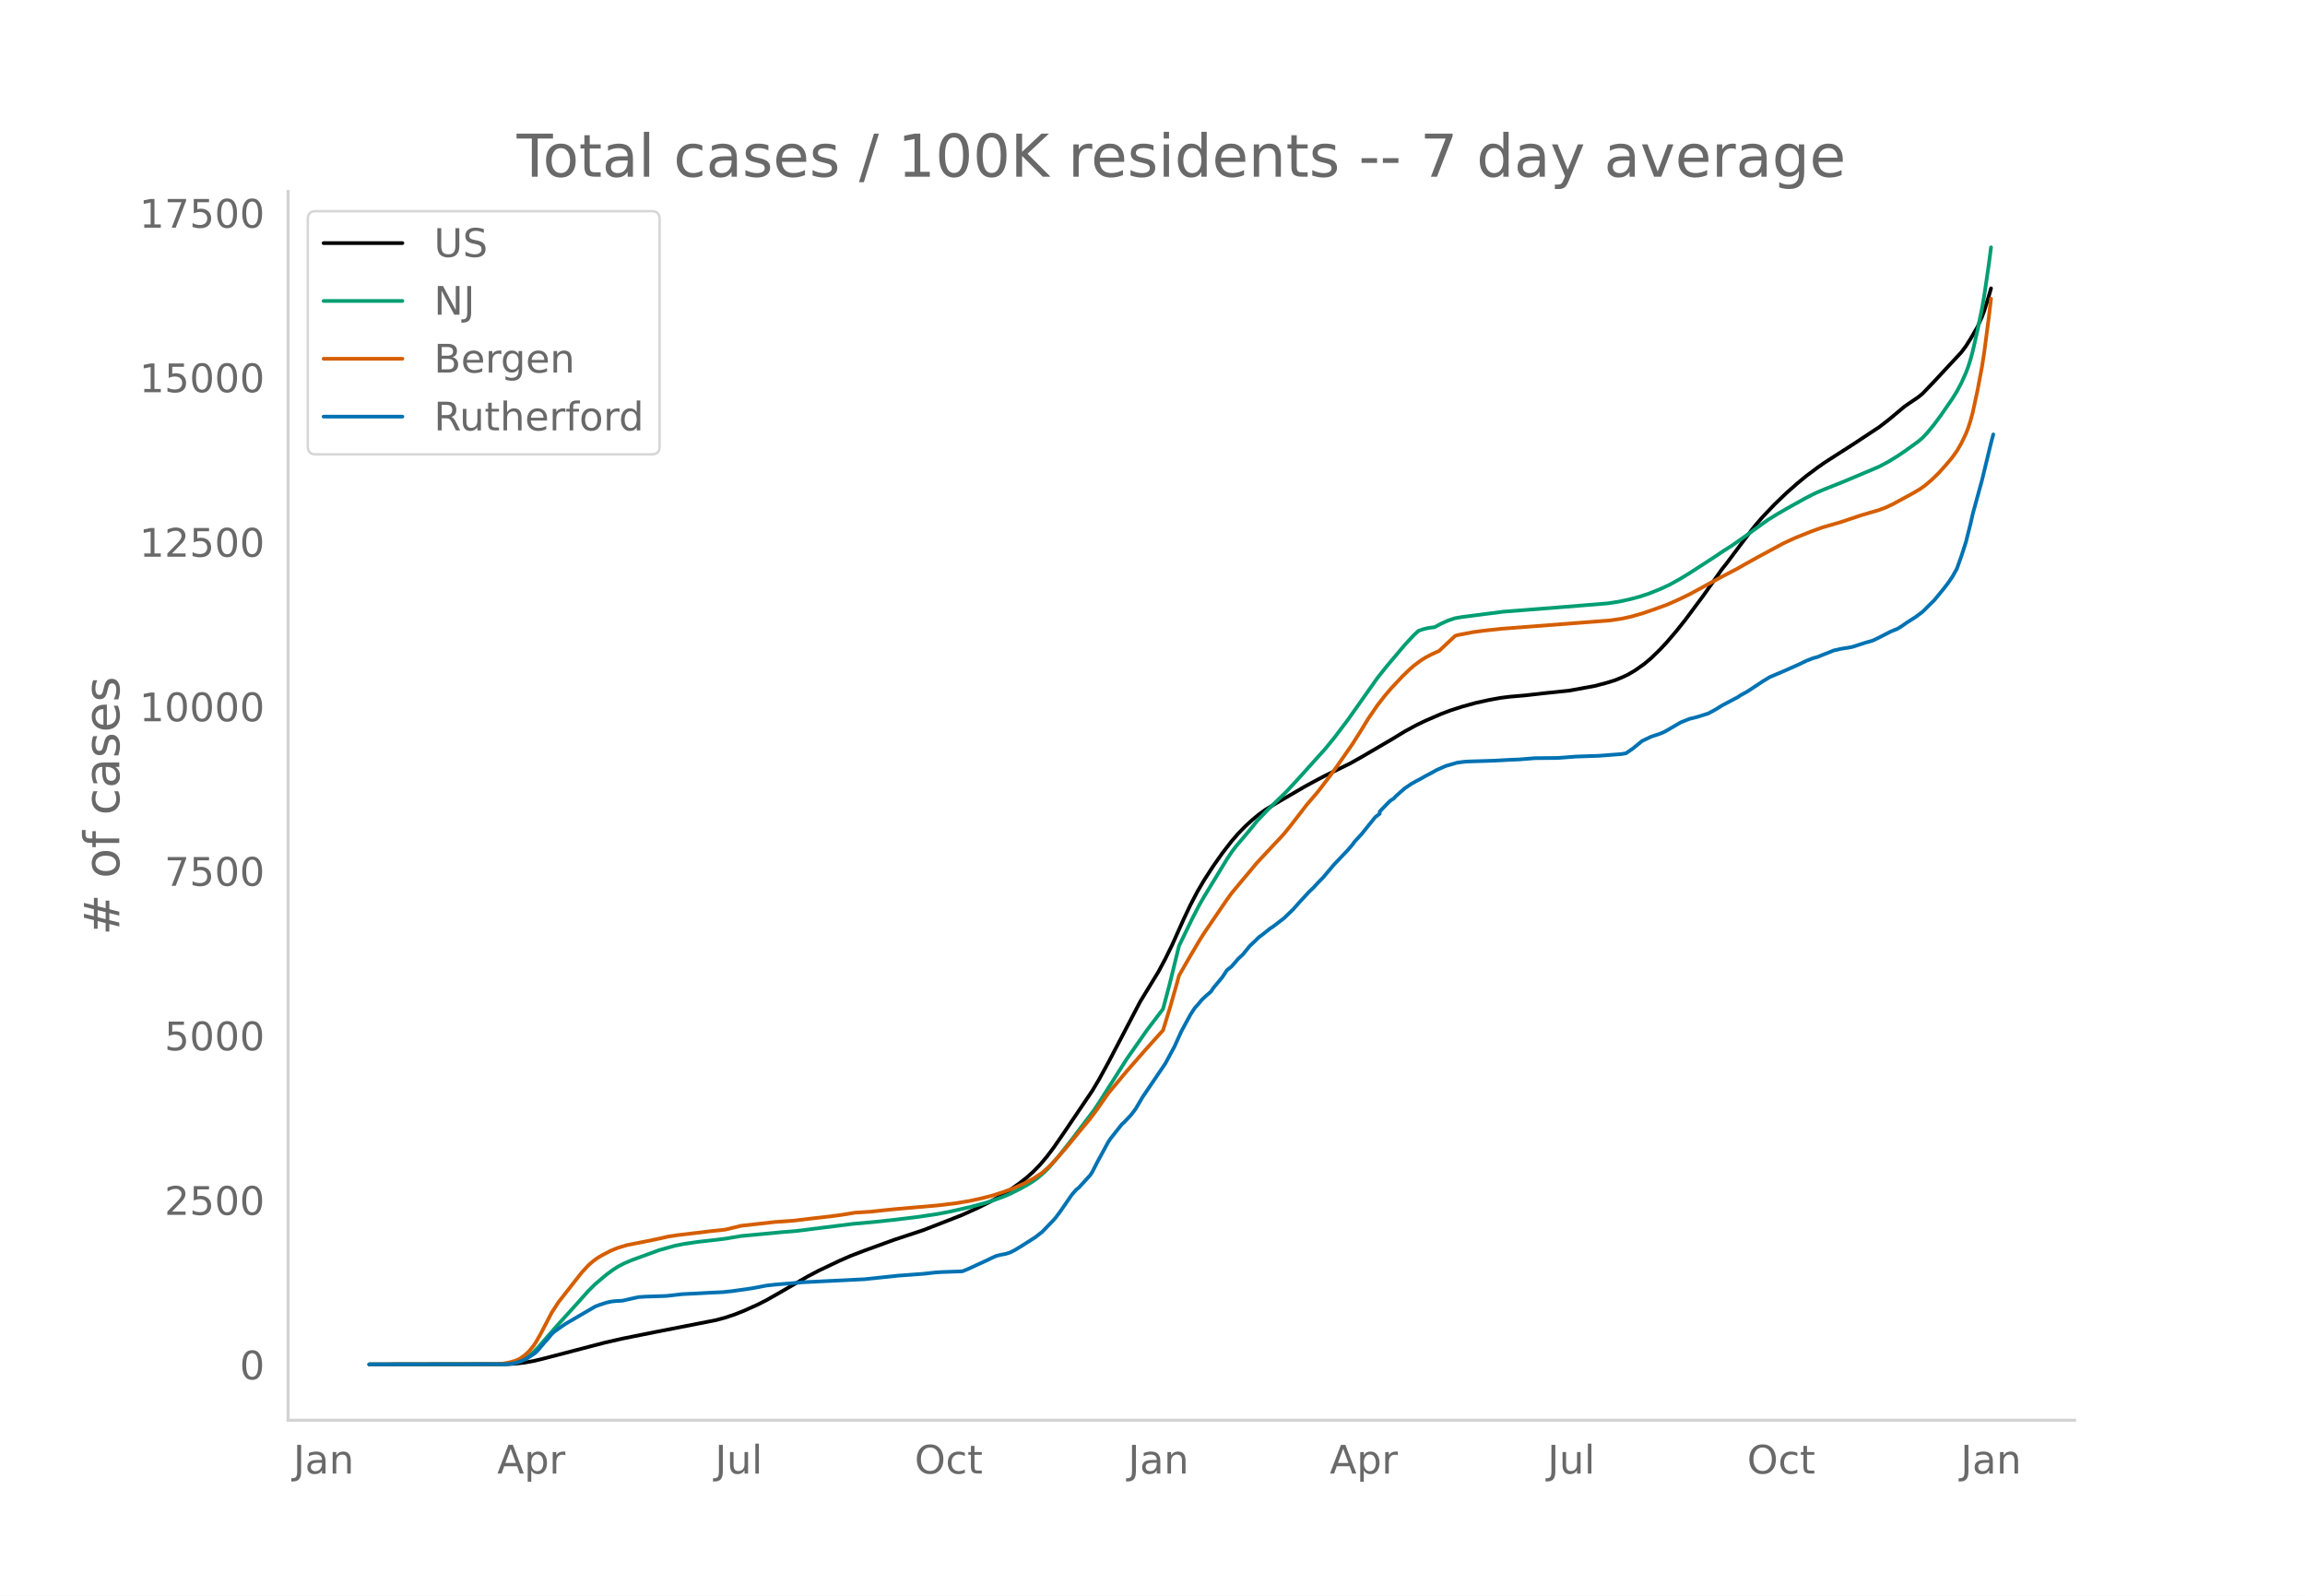
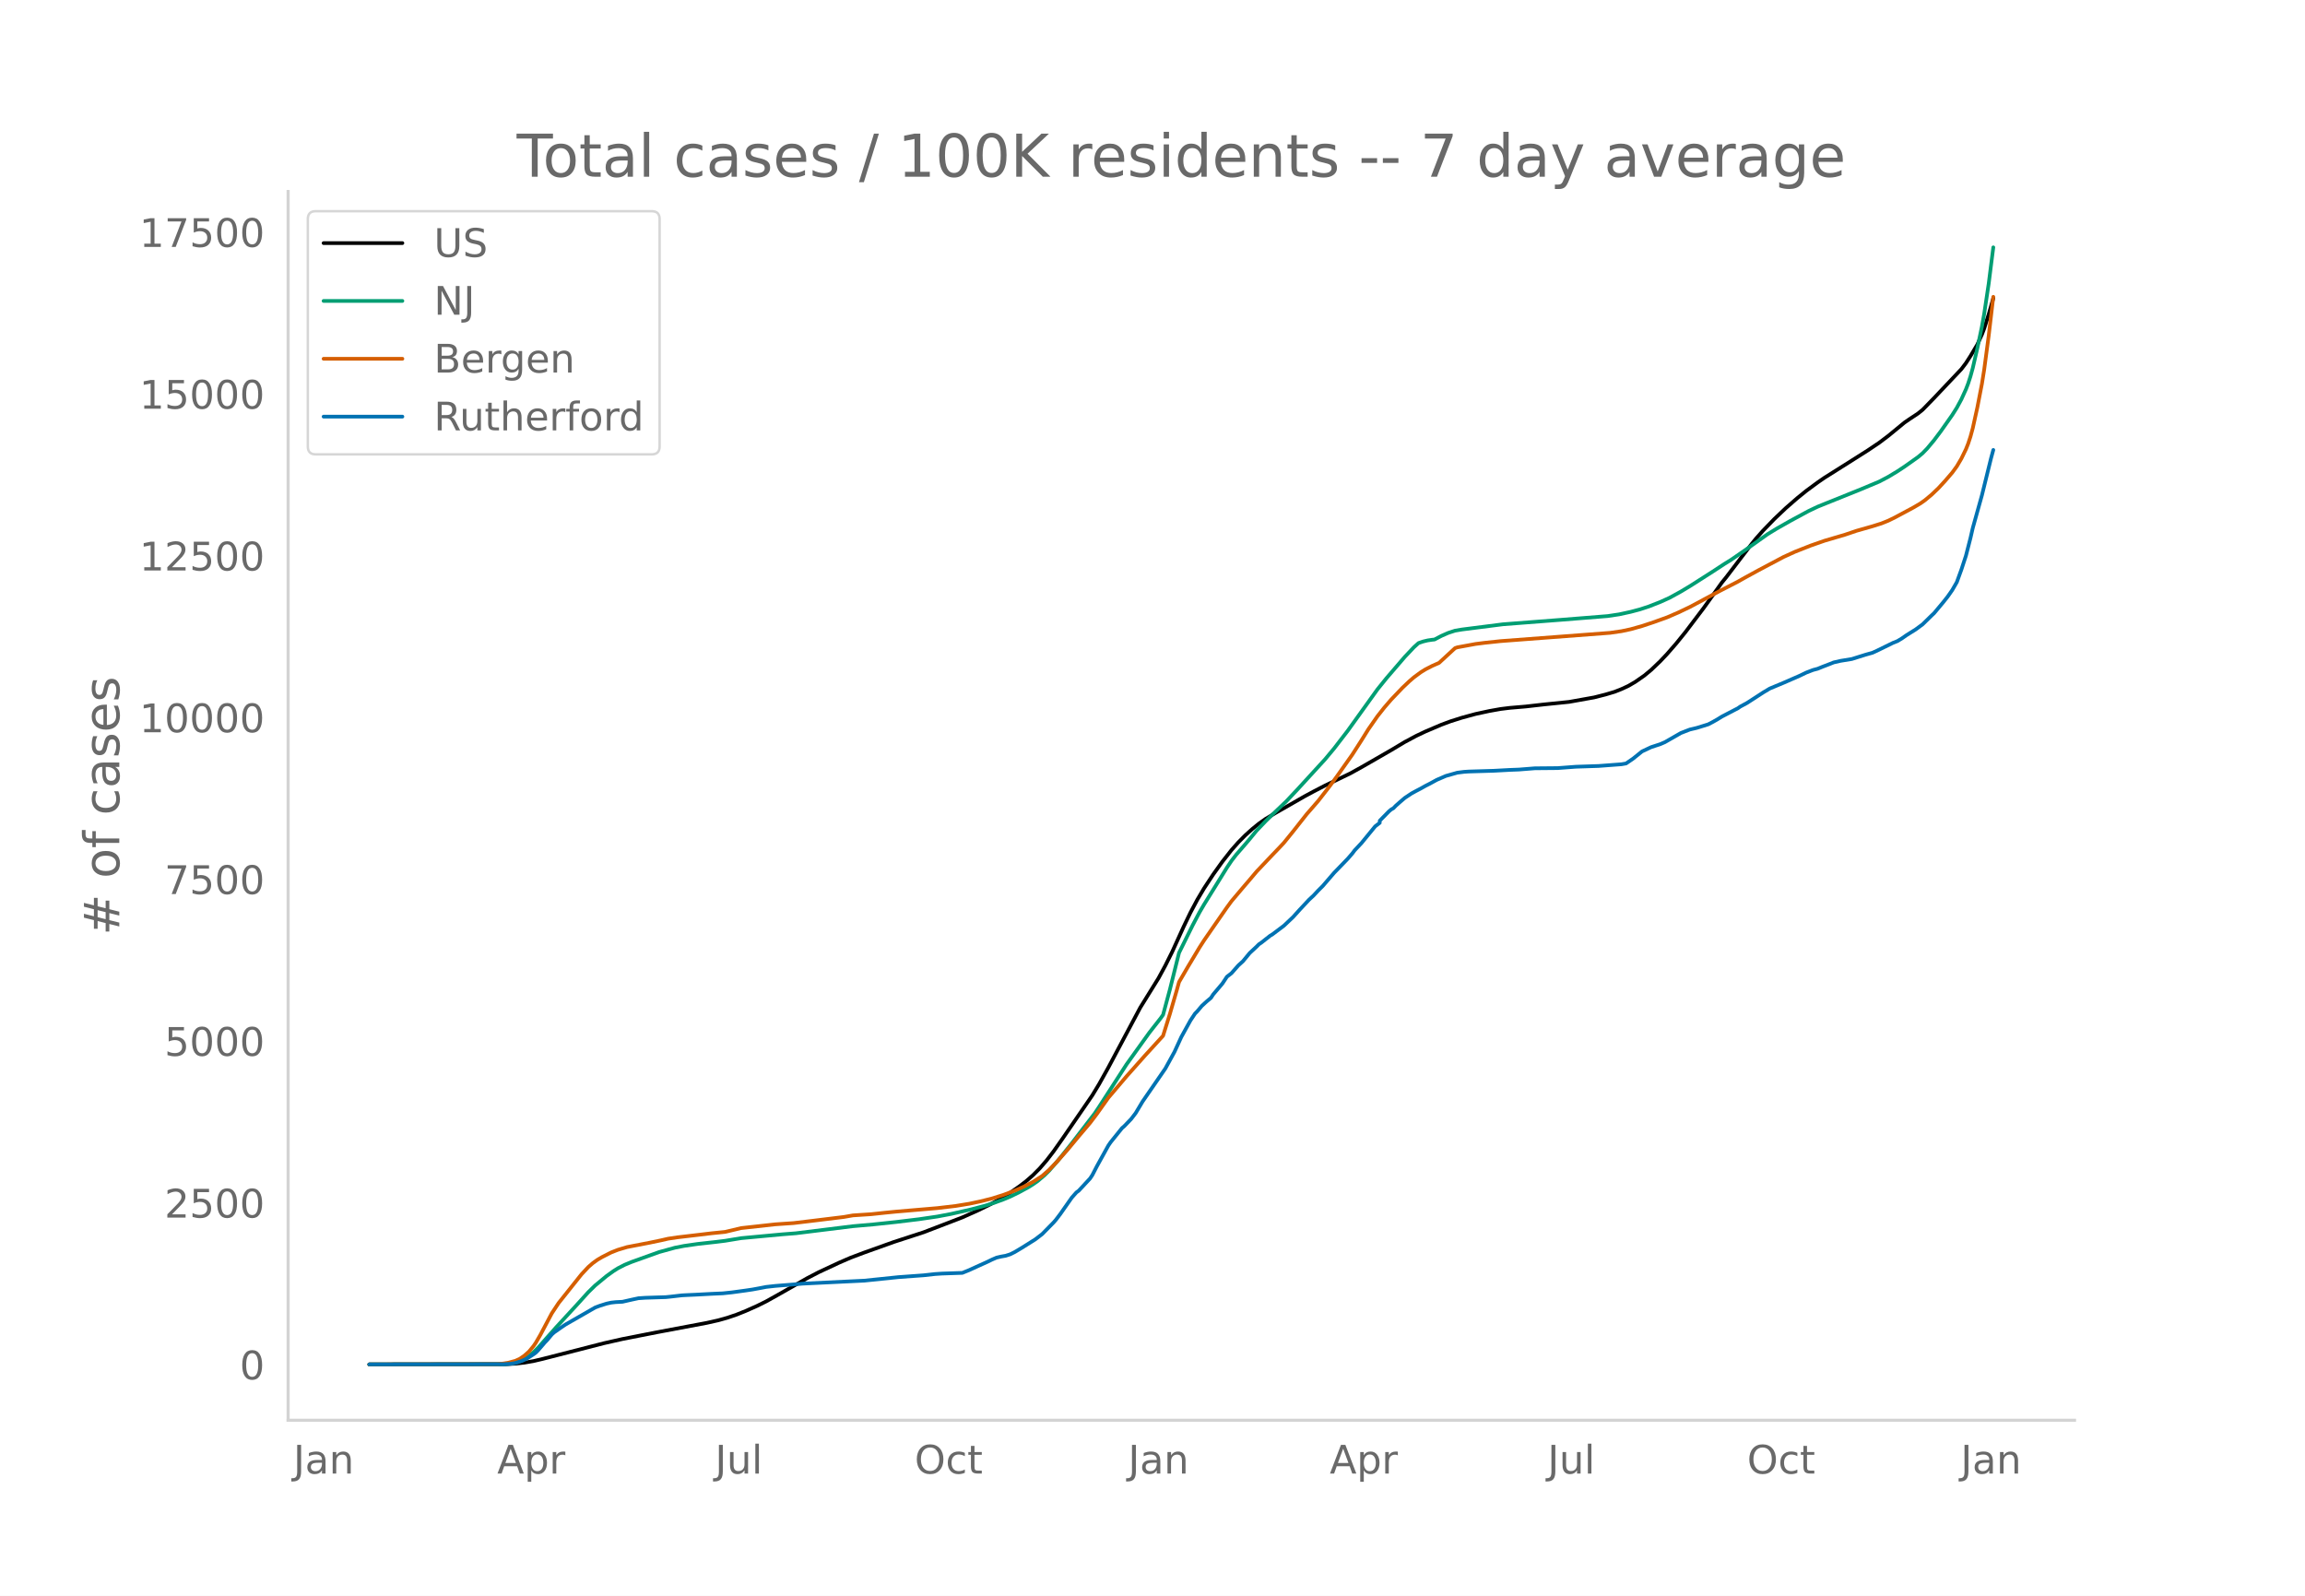
<svg xmlns="http://www.w3.org/2000/svg" xmlns:xlink="http://www.w3.org/1999/xlink" height="864" viewBox="0 0 936 648" width="1248">
  <defs>
    <style>*{stroke-linecap:butt;stroke-linejoin:round}</style>
  </defs>
  <g id="figure_1">
    <path d="M0 648h936V0H0z" style="fill:#fff" id="patch_1" />
    <g id="axes_1">
      <path d="M117 576.72h725.4V77.76H117z" style="fill:none" id="patch_2" />
-       <path clip-path="url(#pebae88bb04)" d="m149.973 554.04 55.572-.09 3.705-.205 3.704-.427 3.705-.653 3.705-.889 25.007-6.516 7.41-1.7 12.967-2.6 25.007-4.902 3.705-1 3.705-1.229 3.705-1.457 5.557-2.488 3.705-1.87 4.63-2.624 12.041-6.96 4.631-2.454 8.336-3.959 4.631-2.038 5.557-2.128 12.04-4.38 12.041-3.992 15.746-6.148 6.483-2.949 4.631-2.312 4.631-2.576 3.705-2.36 3.705-2.617 2.778-2.163 2.779-2.478 2.779-2.855 2.778-3.284 2.779-3.677 3.705-5.345 9.262-13.704 2.778-4.12 2.779-4.669 3.705-6.767 12.966-24.76 7.41-12.151 2.779-5.217 2.778-5.66 4.631-10.343 2.779-5.86 2.778-5.31 2.779-4.758 3.705-5.704 3.705-5.263 3.704-4.789 2.779-3.2 2.779-2.851 2.778-2.56 2.779-2.305 2.778-1.992 3.705-2.251 12.04-7.008 3.706-2.028 4.63-2.44 10.189-4.988 4.63-2.603 12.041-7.043 5.558-3.379 4.63-2.517 3.705-1.787 6.484-2.81 3.705-1.4 4.63-1.496 5.558-1.539 5.557-1.223 4.631-.842 3.705-.463 6.483-.56 7.41-.853 10.188-1.051 10.188-1.854 4.631-1.198 3.705-1.126 2.779-1.12 2.778-1.307 2.779-1.645 3.705-2.618 2.778-2.348 3.705-3.598 2.779-2.998 3.704-4.33 3.705-4.65 7.41-9.96 4.63-6.569 2.78-3.958 1.852-2.318 5.557-7.415 4.631-6.147 1.852-2.325 2.78-3.19 4.63-4.864 4.631-4.466 4.631-4.108 3.705-3.05 4.63-3.472 2.78-1.948 4.63-2.978 6.484-4.148 11.114-7.34 3.705-2.847 6.483-5.42 1.853-1.303 3.705-2.5 1.852-1.512 4.631-4.84 11.114-11.951 1.853-2.48 1.852-2.932 2.779-4.749 1.852-4.116.926-2.455 1.853-5.96.926-3.251h0" style="fill:none;stroke:#000;stroke-linecap:round;stroke-width:1.5" id="line2d_1" />
-       <path clip-path="url(#pebae88bb04)" d="m149.973 554.04 53.72-.079 2.778-.168 2.779-.432 1.852-.605 1.852-.914 1.853-1.238 1.852-1.572 1.853-1.894 3.704-4.276 3.705-4.234 8.336-9.205 4.63-5.204 2.78-2.762 4.63-3.896 2.78-2.035 1.852-1.187 2.778-1.445 2.779-1.169 11.114-4.06 6.484-1.818 3.704-.74 5.558-.814 7.41-.835 3.704-.462 6.483-1.087 16.672-1.58 5.557-.44 23.155-2.918 8.336-.744 8.336-.899 9.262-1.115 8.336-1.23 5.557-1.069 8.336-1.921 5.557-1.496 3.705-1.195 3.704-1.379 2.779-1.177 3.705-1.847 3.705-2.053 1.852-1.185 1.852-1.317 2.779-2.39 1.852-1.856 3.705-4.328 5.557-7.06 9.262-12.27 1.853-2.82 11.114-17.49 8.336-11.9 6.483-8.545 2.779-10.49 3.705-15.123 5.557-11.428 2.779-5.34 1.852-3.223 3.705-6.07 5.557-9.13 1.852-2.802 1.853-2.453 3.705-4.344 1.852-2.221 2.779-3.437 3.704-3.945 2.779-2.756 5.557-5.387 4.631-5.01 11.115-12.338 3.704-4.52 5.558-7.345 4.63-6.556 7.41-10.496 3.705-4.662 7.41-8.77 3.704-3.98 1.853-1.7 1.852-.644 1.853-.454 1.852-.276.926-.09 2.779-1.483 2.778-1.247 2.779-.926 2.779-.477 16.671-2.16 24.081-1.888L652.9 245l4.631-.71 4.631-1.024 3.705-.999 3.705-1.232 4.631-1.85 3.705-1.701 4.63-2.586 3.706-2.264 9.262-6.005 4.63-3.09 2.78-1.744 5.556-3.89 9.262-6.693 3.705-2.303 4.631-2.681 7.41-4.107 3.705-1.87 3.704-1.584 8.336-3.33 13.893-5.873 3.705-1.983 3.705-2.278 2.778-1.861 5.558-4.006 1.852-1.576 1.852-1.95 2.78-3.384 2.778-3.757 4.63-6.693 1.853-2.988 1.852-3.483 1.853-4.139.926-2.454.926-2.923.926-3.42 1.853-8.148 1.852-8.958.926-5.25 1.853-12.6.926-7.174h0" style="fill:none;stroke:#009e73;stroke-linecap:round;stroke-width:1.5" id="line2d_2" />
-       <path clip-path="url(#pebae88bb04)" d="m149.973 554.04 51.867-.102 1.852-.166 2.779-.443 2.779-.758 1.852-.849 1.852-1.305 1.853-1.671 1.852-2.28.926-1.377 1.853-3.252 4.63-8.883 2.78-4.27 9.261-11.816 2.779-3.031 1.852-1.633 1.853-1.36 1.852-1.107 3.705-1.917 2.779-1.11 3.704-1.126 9.262-1.82 4.631-.985 2.779-.648 3.705-.562 8.336-.996 5.557-.68 5.557-.569 6.483-1.574 13.893-1.557 7.41-.515 6.483-.785 8.336-.949 4.631-.615 5.557-.911 2.779-.16 3.705-.244 5.557-.602 4.631-.466 16.672-1.445 7.41-.884 5.556-.92 4.631-.999 4.631-1.18 4.631-1.476 3.705-1.365 4.631-2.056 3.705-1.974 3.705-2.42 2.778-2.49 2.779-2.903 4.631-5.304 4.631-5.671 4.631-5.559 2.779-3.741 4.63-6.627 7.41-8.872 7.41-8.475 7.41-8.249 2.778-9.053 2.779-9.735.926-3.41 3.705-6.463 4.63-7.853 1.853-2.922 3.705-5.45 5.557-8.136 1.852-2.573 4.631-5.57 2.779-3.3 2.779-3.35 6.483-6.954 2.779-2.938 1.852-2.017 2.779-3.438 6.483-8.388 4.631-5.417 4.631-6.05 2.779-3.822 6.483-9.312 3.705-5.874 2.778-4.542 3.705-5.402 2.779-3.583 2.778-3.276 4.631-4.927 2.779-2.675 1.852-1.62 2.779-2.081 1.852-1.169 2.779-1.455 2.779-1.243 6.483-6.083.926-.335 6.484-1.246 4.63-.624 6.484-.7 44.458-3.421 4.63-.682 3.705-.803 4.631-1.322 4.631-1.566 5.558-2.028 4.63-2.043 4.632-2.245 12.04-6.563 7.41-3.88 2.778-1.596 5.558-3.09 10.188-5.492 4.63-2.144 6.484-2.604 4.631-1.686 3.705-1.063 3.705-1.077 8.336-2.796 7.41-2.177 2.778-1.054 2.778-1.313 8.336-4.535 2.779-1.657 1.852-1.326 2.779-2.352 2.778-2.707 2.78-3.077 2.778-3.29 1.852-2.578 1.852-3.207 1.853-3.856.926-2.368.926-2.87.926-3.475 1.853-8.529 1.852-9.733.926-5.875 1.853-14.142.926-7.843h0" style="fill:none;stroke:#d55e00;stroke-linecap:round;stroke-width:1.5" id="line2d_3" />
-       <path clip-path="url(#pebae88bb04)" d="m149.973 554.04 54.646-.083 2.778-.167 1.853-.313 2.778-.918 1.853-.855 2.778-1.836.926-.688.927-.96 2.778-3.295.926-.96 1.853-2.273.926-.855 2.779-1.982 1.852-1.272 12.04-7.03 1.853-.708 2.779-.897 1.852-.418 1.852-.208 2.779-.146 3.705-.855 2.778-.605 2.779-.188 8.336-.271 1.852-.188 4.631-.542 1.853-.104 3.704-.167 6.484-.355 4.63-.208 3.706-.397 5.557-.772 2.778-.417 2.779-.521 2.779-.542 3.704-.418 7.41-.605 3.705-.333 25.007-1.23 13.893-1.46 10.188-.752 4.631-.521 2.779-.188 8.336-.292 2.778-1.147 2.779-1.293 4.631-2.128 1.852-.918 1.853-.813 1.852-.438 1.853-.334 1.852-.605 1.852-.938 2.779-1.69 5.557-3.546 2.779-2.17 4.63-4.796.927-1.085 1.852-2.482 1.853-2.69 2.778-4.027 1.853-2.127.926-.688 4.631-5.069.926-1.418 1.853-3.65 4.63-8.51.927-1.377 4.63-5.84.927-.814 2.779-2.941 1.852-2.461 2.779-4.735 9.262-13.662 3.704-6.863 2.779-6.153 3.705-6.82 1.852-2.837.926-.96 1.853-2.231 1.852-1.732 1.853-1.585.926-1.439 3.705-4.443 1.852-2.837 1.852-1.46 2.779-3.212 1.852-1.71 2.779-3.42 2.779-2.629.926-.96.926-.625 3.705-2.962.926-.563 4.631-3.546 3.705-3.567 2.778-3.129 3.705-4.025 1.853-1.752 1.852-2.024 1.852-1.877 4.631-5.465 5.558-5.84 1.852-2.17.926-1.272 2.779-3.003 5.557-6.904 1.852-1.44v-.875l3.705-3.838.926-.793.927-.542.926-.98 1.852-1.67 1.853-1.605 2.778-1.878 1.853-1.022 1.852-.98 1.852-1.064 1.853-.96 2.778-1.543 3.705-1.627 4.631-1.335 2.779-.354 1.852-.125 10.188-.313 6.484-.355 3.705-.146 6.483-.521 9.262-.084 7.41-.563 9.262-.313 9.262-.709 1.852-.334 2.779-1.94 3.704-3.024 3.705-1.773 3.705-1.23 1.852-.814 6.484-3.775 2.778-1.106.927-.354 2.778-.668 4.631-1.46 1.853-.98 1.852-1.064 1.852-1.168 1.853-.98 3.705-1.961.926-.48.926-.667 2.779-1.523 4.63-3.045 1.853-1.23 2.779-1.69 5.557-2.357 6.483-2.879 2.779-1.355 2.778-1.085 1.853-.5 1.852-.772 2.779-1.085 1.852-.751 2.779-.647 4.63-.771 5.558-1.773 2.779-.793 1.852-.855 5.557-2.858 2.779-1.126 1.852-1.147 1.853-1.314 3.704-2.357 2.78-2.086 3.704-3.692.926-.876 3.705-4.505 1.852-2.378 1.853-2.69 1.852-3.276 1.852-5.172 1.853-5.736 1.852-7.343.926-4.109 3.705-13.495 3.705-15.289.926-3.462h0" style="fill:none;stroke:#0072b2;stroke-linecap:round;stroke-width:1.5" id="line2d_4" />
+       <path clip-path="url(#p9740a87ed9)" d="m149.973 554.04 55.572-.088 3.705-.203 3.704-.42 3.705-.641 3.705-.874 25.007-6.408 7.41-1.672 13.893-2.73 20.376-3.832 4.631-1.04 3.705-1.04 3.705-1.26 3.705-1.487 4.63-2.057 3.706-1.839 4.63-2.58 12.041-6.844 4.631-2.414 8.336-3.892 4.631-2.004 5.557-2.093 12.04-4.307 12.041-3.925 15.746-6.045 6.483-2.9 4.631-2.274 4.631-2.532 3.705-2.32 3.705-2.574 2.778-2.128 2.779-2.436 2.779-2.807 2.778-3.23 2.779-3.615 3.705-5.256 9.262-13.475 2.778-4.051 2.779-4.591 3.705-6.654 12.966-24.346 7.41-11.95 2.779-5.13 2.778-5.565 4.631-10.17 2.779-5.762 2.778-5.222 2.779-4.678 3.705-5.609 3.705-5.175 3.704-4.709 2.779-3.146 2.779-2.804 2.778-2.517 2.779-2.266 2.778-1.959 3.705-2.214 12.04-6.89 3.706-1.995 4.63-2.4 10.189-4.904 4.63-2.56 12.041-6.925 5.558-3.322 4.63-2.475 3.705-1.758 6.484-2.763 3.705-1.376 4.63-1.471 5.558-1.513 5.557-1.203 4.631-.828 3.705-.456 6.483-.55 7.41-.839 10.188-1.034 10.188-1.822 4.631-1.179 3.705-1.106 2.779-1.101 2.778-1.286 2.779-1.618 3.705-2.574 2.778-2.308 3.705-3.538 2.779-2.95 3.704-4.256 3.705-4.573 7.41-9.793 4.63-6.46 2.78-3.891 1.852-2.28 5.557-7.292 4.631-6.043 1.852-2.287 2.78-3.137 4.63-4.782 4.631-4.392 4.631-4.04 3.705-2.998 4.63-3.414 2.78-1.916 5.557-3.495 12.04-7.617 4.631-3.113 3.705-2.799 6.483-5.328 1.853-1.282 3.705-2.458 1.852-1.487 4.631-4.759 11.114-11.752 1.853-2.44 1.852-2.882 2.779-4.67 1.852-4.047.926-2.414 1.853-5.86 1.852-6.505h0" style="fill:none;stroke:#000;stroke-linecap:round;stroke-width:1.5" id="line2d_1" />
+       <path clip-path="url(#p9740a87ed9)" d="m149.973 554.04 53.72-.077 2.778-.166 2.779-.425 1.852-.595 1.852-.898 1.853-1.218 1.852-1.545 1.853-1.863 3.704-4.204 3.705-4.163 8.336-9.052 4.63-5.117 2.78-2.716 4.63-3.83 2.78-2.002 1.852-1.167 2.778-1.421 2.779-1.15 11.114-3.992 6.484-1.788 3.704-.727 5.558-.8 7.41-.821 3.704-.455 6.483-1.068 16.672-1.554 5.557-.434 23.155-2.868 8.336-.732 9.262-.984 9.262-1.122 7.41-1.084 5.557-1.05 8.336-1.89 5.557-1.47 3.705-1.176 3.704-1.355 2.779-1.158 3.705-1.817 3.705-2.018 1.852-1.165 1.852-1.295 2.779-2.35 1.852-1.825 3.705-4.256 5.557-6.943 9.262-12.064 1.853-2.774 11.114-17.198 9.262-12.894 4.631-5.903.926-1.306 2.779-10.316 3.705-14.869 5.557-11.238 2.779-5.251 1.852-3.169 3.705-5.968 5.557-8.979 1.852-2.754 1.853-2.412 3.705-4.272 1.852-2.184 2.779-3.379 3.704-3.88 2.779-2.709 5.557-5.298 4.631-4.925 11.115-12.132 3.704-4.446 5.558-7.221 4.63-6.447 7.41-10.321 3.705-4.584 7.41-8.623 3.704-3.915 1.853-1.67 1.852-.634 1.853-.446 1.852-.272.926-.09 2.779-1.457 2.778-1.226 2.779-.91 2.779-.47 16.671-2.124 24.081-1.856 18.524-1.487 4.631-.7 4.631-1.006 3.705-.982 3.705-1.211 4.631-1.819 3.705-1.673 4.63-2.543 3.706-2.226 9.262-5.905 4.63-3.038 2.78-1.715 5.556-3.826 9.262-6.58 3.705-2.265 5.557-3.155 7.41-4.007 3.705-1.762 3.705-1.498 13.893-5.59 7.41-3.108 3.704-1.95 3.705-2.24 2.778-1.83 5.558-3.939 1.852-1.55 1.852-1.917 2.78-3.328 2.778-3.694 4.63-6.582 1.853-2.937 1.852-3.426 1.853-4.069.926-2.413.926-2.875.926-3.362 1.853-8.012 1.852-8.808.926-5.163 1.853-12.39 1.852-14.627h0" style="fill:none;stroke:#009e73;stroke-linecap:round;stroke-width:1.5" id="line2d_2" />
+       <path clip-path="url(#p9740a87ed9)" d="m149.973 554.04 51.867-.1 1.852-.164 2.779-.435 2.779-.745 1.852-.835 1.852-1.284 1.853-1.643 1.852-2.242.926-1.354 1.853-3.197 4.63-8.735 2.78-4.2 9.261-11.617 2.779-2.98 1.852-1.607 1.853-1.337 1.852-1.089 3.705-1.885 2.779-1.09 3.704-1.108 9.262-1.79 4.631-.968 2.779-.637 3.705-.553 8.336-.98 5.557-.668 5.557-.56 6.483-1.547 13.893-1.531 7.41-.506 7.41-.888 12.966-1.583 3.705-.647 3.705-.245 3.705-.24 5.557-.592 4.631-.459 16.672-1.42 7.41-.87 5.556-.905 4.631-.981 4.631-1.16 4.631-1.452 4.631-1.736 3.705-1.628 3.705-1.941 3.705-2.38 2.778-2.448 2.779-2.855 4.631-5.216 4.631-5.576 4.631-5.465 2.779-3.68 4.63-6.516 7.41-8.724 7.41-8.333 7.41-8.111 2.778-8.902 2.779-9.572.926-3.353 3.705-6.356 4.63-7.721 1.853-2.874 3.705-5.36 5.557-8 1.852-2.53 4.631-5.477 2.779-3.245 2.779-3.293 6.483-6.838 2.779-2.889 1.852-1.984 3.705-4.579 5.557-7.05 4.631-5.325 4.631-5.95 2.779-3.757 6.483-9.157 3.705-5.776 2.778-4.466 3.705-5.312 2.779-3.523 2.778-3.222 4.631-4.845 2.779-2.63 1.852-1.592 2.779-2.047 1.852-1.15 2.779-1.43 2.779-1.222 6.483-5.982.926-.329 7.41-1.369 3.705-.47 6.483-.688 44.458-3.364 4.63-.67 3.705-.79 4.631-1.3 4.631-1.54 5.558-1.994 4.63-2.01 4.632-2.207 12.04-6.453 7.41-3.816 2.778-1.568 5.558-3.039 10.188-5.4 4.63-2.11 6.484-2.559 5.557-1.939 8.336-2.456 4.631-1.571 6.484-1.845 3.704-1.167 2.78-1.12 2.778-1.365 7.41-3.976 2.778-1.63 1.852-1.303 2.779-2.313 2.778-2.662 2.78-3.025 2.778-3.235 1.852-2.535 1.852-3.154 1.853-3.792.926-2.328.926-2.823.926-3.416 1.853-8.387 1.852-9.57.926-5.777 1.853-13.906 1.852-15.693h0" style="fill:none;stroke:#d55e00;stroke-linecap:round;stroke-width:1.5" id="line2d_3" />
+       <path clip-path="url(#p9740a87ed9)" d="m149.973 554.04 54.646-.082 2.778-.164 1.853-.308 2.778-.902 1.853-.841 2.778-1.805.926-.677.927-.943 2.778-3.24.926-.944 1.853-2.236.926-.84 2.779-1.95 1.852-1.25 12.04-6.912 1.853-.698 2.779-.881 1.852-.41 1.852-.206 2.779-.143 3.705-.841 2.778-.595 2.779-.185 8.336-.266 1.852-.185 4.631-.533 1.853-.103 3.704-.164 6.484-.348 4.63-.205 3.706-.39 5.557-.76 2.778-.41 2.779-.512 2.779-.533 3.704-.41 7.41-.595 3.705-.328 25.007-1.21 13.893-1.436 10.188-.739 4.631-.512 2.779-.185 8.336-.287 2.778-1.128 2.779-1.272 4.631-2.092 1.852-.902 1.853-.8 1.852-.43 1.853-.329 1.852-.595 1.852-.923 2.779-1.66 5.557-3.488 2.779-2.133 4.63-4.717.927-1.066 1.852-2.441 1.853-2.646 2.778-3.958 1.853-2.092.926-.677 4.631-4.984.926-1.395 1.853-3.589 4.63-8.368.927-1.354 4.63-5.743.927-.8 2.779-2.891 1.852-2.42 2.779-4.656 9.262-13.434 3.704-6.748 2.779-6.05 3.705-6.707 1.852-2.79.926-.943 1.853-2.195 1.852-1.702 1.853-1.559.926-1.415 3.705-4.368 1.852-2.79 1.852-1.436 2.779-3.158 1.852-1.682 2.779-3.364 2.779-2.584.926-.943.926-.616 3.705-2.912.926-.554 4.631-3.486 3.705-3.508 2.778-3.076 3.705-3.959 1.853-1.722 1.852-1.99 1.852-1.846 4.631-5.373 5.558-5.743 1.852-2.133.926-1.251 2.779-2.954 5.557-6.788 1.852-1.416v-.861l3.705-3.774.926-.78.927-.533.926-.963 1.852-1.641 1.853-1.58 2.778-1.845 1.853-1.005 1.852-.964 1.852-1.046 1.853-.944 2.778-1.518 3.705-1.6 4.631-1.312 2.779-.349 1.852-.123 10.188-.307 6.484-.35 3.705-.143 6.483-.512 9.262-.082 7.41-.554 9.262-.308 9.262-.697 1.852-.328 2.779-1.908 3.704-2.974 3.705-1.743 3.705-1.21 1.852-.8 6.484-3.712 2.778-1.087.927-.349 2.778-.656 4.631-1.436 1.853-.964 1.852-1.046 1.852-1.149 1.853-.964 3.705-1.927.926-.472.926-.657 2.779-1.497 4.63-2.994 1.853-1.21 2.779-1.662 5.557-2.317 6.483-2.83 2.779-1.334 2.778-1.066 1.853-.492 1.852-.76 2.779-1.066 1.852-.738 2.779-.636 4.63-.759 5.558-1.743 2.779-.78 1.852-.84 6.483-3.18 1.853-.738 1.852-1.128 1.853-1.292 3.704-2.318 2.78-2.05 3.704-3.631.926-.861 3.705-4.43 1.852-2.339 1.853-2.645 1.852-3.22 1.852-5.087 1.853-5.64 1.852-7.22.926-4.04 3.705-13.27 3.705-15.034.926-3.405h0" style="fill:none;stroke:#0072b2;stroke-linecap:round;stroke-width:1.5" id="line2d_4" />
      <path d="M117 576.72V77.76" style="fill:none;stroke:#d3d3d3;stroke-linecap:square;stroke-linejoin:miter;stroke-width:1.25" id="patch_3" />
      <path d="M117 576.72h725.4" style="fill:none;stroke:#d3d3d3;stroke-linecap:square;stroke-linejoin:miter;stroke-width:1.25" id="patch_4" />
      <g id="matplotlib.axis_1">
        <g id="xtick_1">
          <g style="fill:#696969" transform="matrix(.16 0 0 -.16 119.116 598.378)" id="text_1">
            <defs>
              <path d="M9.813 72.906h9.859V5.078q0-13.187-5-19.14-5-5.954-16.094-5.954h-3.75v8.297h3.078q6.531 0 9.219 3.672Q9.813-4.39 9.813 5.078z" id="DejaVuSans-74" />
              <path d="M34.281 27.484q-10.89 0-15.093-2.484-4.204-2.484-4.204-8.5 0-4.781 3.157-7.594 3.156-2.797 8.562-2.797 7.485 0 12 5.297 4.516 5.297 4.516 14.078v2zm17.922 3.72V0H43.22v8.297Q40.14 3.328 35.547.953q-4.594-2.375-11.234-2.375-8.391 0-13.36 4.719Q6 8.016 6 15.922q0 9.219 6.172 13.906 6.187 4.688 18.437 4.688h12.61v.89q0 6.203-4.078 9.594-4.078 3.39-11.453 3.39-4.688 0-9.141-1.124-4.438-1.125-8.531-3.375v8.312q4.921 1.906 9.562 2.844 4.64.953 9.031.953 11.875 0 17.735-6.156 5.86-6.14 5.86-18.64z" id="DejaVuSans-97" />
              <path d="M54.89 33.016V0h-8.984v32.719q0 7.765-3.031 11.61-3.031 3.858-9.078 3.858-7.281 0-11.484-4.64-4.204-4.625-4.204-12.64V0H9.08v54.688h9.03v-8.5q3.235 4.937 7.594 7.374Q30.078 56 35.797 56q9.422 0 14.25-5.828 4.844-5.828 4.844-17.156z" id="DejaVuSans-110" />
            </defs>
            <use xlink:href="#DejaVuSans-74" />
            <use x="29.492" xlink:href="#DejaVuSans-97" />
            <use x="90.771" xlink:href="#DejaVuSans-110" />
          </g>
        </g>
        <g id="xtick_2">
          <g style="fill:#696969" transform="matrix(.16 0 0 -.16 201.893 598.378)" id="text_2">
            <defs>
              <path d="M34.188 63.188 20.797 26.906h26.812zm-5.579 9.718h11.188L67.578 0h-10.25l-6.64 18.703h-32.86L11.188 0H.78z" id="DejaVuSans-65" />
              <path d="M18.11 8.203v-29H9.077v75.484h9.031v-8.296q2.844 4.875 7.157 7.234Q29.594 56 35.594 56q9.968 0 16.187-7.906 6.235-7.907 6.235-20.797T51.78 6.484q-6.218-7.906-16.187-7.906-6 0-10.328 2.375-4.313 2.375-7.157 7.25zm30.578 19.094q0 9.906-4.079 15.547-4.078 5.64-11.203 5.64-7.14 0-11.218-5.64-4.079-5.64-4.079-15.547 0-9.906 4.078-15.547 4.079-5.64 11.22-5.64 7.124 0 11.202 5.64t4.078 15.547z" id="DejaVuSans-112" />
              <path d="M41.11 46.297q-1.516.875-3.297 1.281Q36.03 48 33.89 48q-7.625 0-11.703-4.953-4.079-4.953-4.079-14.234V0H9.08v54.688h9.03v-8.5q2.844 4.984 7.375 7.39Q30.031 56 36.531 56q.922 0 2.047-.125 1.125-.11 2.484-.36z" id="DejaVuSans-114" />
            </defs>
            <use xlink:href="#DejaVuSans-65" />
            <use x="68.408" xlink:href="#DejaVuSans-112" />
            <use x="131.885" xlink:href="#DejaVuSans-114" />
          </g>
        </g>
        <g id="xtick_3">
          <g style="fill:#696969" transform="matrix(.16 0 0 -.16 290.365 598.378)" id="text_3">
            <defs>
              <path d="M8.5 21.578v33.11h8.984V21.922q0-7.766 3.016-11.656 3.031-3.875 9.094-3.875 7.265 0 11.484 4.64 4.234 4.64 4.234 12.656v31h8.985V0h-8.984v8.406Q42.047 3.422 37.718 1q-4.313-2.422-10.032-2.422-9.421 0-14.312 5.86Q8.5 10.296 8.5 21.578zM31.11 56z" id="DejaVuSans-117" />
              <path d="M9.422 75.984h8.984V0H9.422z" id="DejaVuSans-108" />
            </defs>
            <use xlink:href="#DejaVuSans-74" />
            <use x="29.492" xlink:href="#DejaVuSans-117" />
            <use x="92.871" xlink:href="#DejaVuSans-108" />
          </g>
        </g>
        <g id="xtick_4">
          <g style="fill:#696969" transform="matrix(.16 0 0 -.16 371.395 598.378)" id="text_4">
            <defs>
              <path d="M39.406 66.219q-10.75 0-17.078-8.016-6.312-8-6.312-21.828 0-13.766 6.312-21.781 6.328-8 17.078-8 10.735 0 17.016 8 6.281 8.015 6.281 21.781 0 13.828-6.281 21.828-6.281 8.016-17.016 8.016zm0 8q15.328 0 24.5-10.281 9.188-10.282 9.188-27.563 0-17.234-9.188-27.516-9.172-10.28-24.5-10.28-15.375 0-24.593 10.25-9.204 10.265-9.204 27.546t9.204 27.563q9.218 10.28 24.593 10.28z" id="DejaVuSans-79" />
              <path d="M48.781 52.594v-8.407q-3.812 2.11-7.64 3.157-3.828 1.047-7.735 1.047-8.75 0-13.593-5.547-4.829-5.532-4.829-15.547 0-10.016 4.829-15.563 4.843-5.53 13.593-5.53 3.907 0 7.735 1.046 3.828 1.047 7.64 3.156V2.094Q45.016.344 40.984-.531q-4.015-.89-8.562-.89-12.36 0-19.64 7.765-7.266 7.765-7.266 20.953 0 13.375 7.343 21.031Q20.22 56 33.016 56q4.14 0 8.093-.86 3.953-.843 7.672-2.546z" id="DejaVuSans-99" />
              <path d="M18.313 70.219V54.688h18.5v-6.985h-18.5V18.016q0-6.688 1.828-8.594 1.828-1.906 7.453-1.906h9.218V0h-9.218q-10.407 0-14.36 3.875-3.953 3.89-3.953 14.14v29.688H2.687v6.984h6.594V70.22z" id="DejaVuSans-116" />
            </defs>
            <use xlink:href="#DejaVuSans-79" />
            <use x="78.711" xlink:href="#DejaVuSans-99" />
            <use x="133.691" xlink:href="#DejaVuSans-116" />
          </g>
        </g>
        <g id="xtick_5">
          <g style="fill:#696969" transform="matrix(.16 0 0 -.16 458.105 598.378)" id="text_5">
            <use xlink:href="#DejaVuSans-74" />
            <use x="29.492" xlink:href="#DejaVuSans-97" />
            <use x="90.771" xlink:href="#DejaVuSans-110" />
          </g>
        </g>
        <g id="xtick_6">
          <g style="fill:#696969" transform="matrix(.16 0 0 -.16 539.956 598.378)" id="text_6">
            <use xlink:href="#DejaVuSans-65" />
            <use x="68.408" xlink:href="#DejaVuSans-112" />
            <use x="131.885" xlink:href="#DejaVuSans-114" />
          </g>
        </g>
        <g id="xtick_7">
          <g style="fill:#696969" transform="matrix(.16 0 0 -.16 628.428 598.378)" id="text_7">
            <use xlink:href="#DejaVuSans-74" />
            <use x="29.492" xlink:href="#DejaVuSans-117" />
            <use x="92.871" xlink:href="#DejaVuSans-108" />
          </g>
        </g>
        <g id="xtick_8">
          <g style="fill:#696969" transform="matrix(.16 0 0 -.16 709.458 598.378)" id="text_8">
            <use xlink:href="#DejaVuSans-79" />
            <use x="78.711" xlink:href="#DejaVuSans-99" />
            <use x="133.691" xlink:href="#DejaVuSans-116" />
          </g>
        </g>
        <g id="xtick_9">
          <g style="fill:#696969" transform="matrix(.16 0 0 -.16 796.169 598.378)" id="text_9">
            <use xlink:href="#DejaVuSans-74" />
            <use x="29.492" xlink:href="#DejaVuSans-97" />
            <use x="90.771" xlink:href="#DejaVuSans-110" />
          </g>
        </g>
      </g>
      <g id="matplotlib.axis_2">
        <g id="ytick_1">
          <g style="fill:#696969" transform="matrix(.16 0 0 -.16 97.32 560.119)" id="text_10">
            <defs>
              <path d="M31.781 66.406q-7.61 0-11.453-7.5Q16.5 51.422 16.5 36.375q0-14.984 3.828-22.484 3.844-7.5 11.453-7.5 7.672 0 11.5 7.5 3.844 7.5 3.844 22.484 0 15.047-3.844 22.531-3.828 7.5-11.5 7.5zm0 7.813q12.266 0 18.735-9.703 6.468-9.688 6.468-28.141 0-18.406-6.468-28.11-6.47-9.687-18.735-9.687-12.25 0-18.718 9.688-6.47 9.703-6.47 28.109 0 18.453 6.47 28.14Q19.53 74.22 31.78 74.22z" id="DejaVuSans-48" />
            </defs>
            <use xlink:href="#DejaVuSans-48" />
          </g>
        </g>
        <g id="ytick_2">
-           <g style="fill:#696969" transform="matrix(.16 0 0 -.16 66.78 493.31)" id="text_11">
+           <g style="fill:#696969" transform="matrix(.16 0 0 -.16 66.78 494.425)" id="text_11">
            <defs>
              <path d="M19.188 8.297h34.421V0H7.33v8.297q5.609 5.812 15.296 15.594 9.703 9.797 12.188 12.64 4.734 5.313 6.609 9 1.89 3.688 1.89 7.25 0 5.813-4.078 9.469-4.078 3.672-10.625 3.672-4.64 0-9.797-1.61-5.14-1.609-11-4.89v9.969Q13.767 71.78 18.938 73q5.188 1.219 9.485 1.219 11.328 0 18.062-5.672 6.735-5.656 6.735-15.125 0-4.5-1.688-8.531-1.672-4.016-6.125-9.485-1.218-1.422-7.765-8.187-6.532-6.766-18.453-18.922z" id="DejaVuSans-50" />
              <path d="M10.797 72.906h38.719v-8.312H19.828v-17.86q2.14.735 4.281 1.094 2.157.36 4.313.36 12.203 0 19.328-6.688 7.14-6.688 7.14-18.11 0-11.765-7.328-18.296-7.328-6.516-20.656-6.516-4.593 0-9.36.781-4.75.782-9.827 2.344v9.922q4.39-2.39 9.078-3.563 4.687-1.171 9.906-1.171 8.453 0 13.375 4.437 4.938 4.438 4.938 12.063 0 7.609-4.938 12.047-4.922 4.453-13.375 4.453-3.953 0-7.89-.875-3.922-.875-8.016-2.735z" id="DejaVuSans-53" />
            </defs>
            <use xlink:href="#DejaVuSans-50" />
            <use x="63.623" xlink:href="#DejaVuSans-53" />
            <use x="127.246" xlink:href="#DejaVuSans-48" />
            <use x="190.869" xlink:href="#DejaVuSans-48" />
          </g>
        </g>
        <g id="ytick_3">
-           <g style="fill:#696969" transform="matrix(.16 0 0 -.16 66.78 426.5)" id="text_12">
+           <g style="fill:#696969" transform="matrix(.16 0 0 -.16 66.78 428.731)" id="text_12">
            <use xlink:href="#DejaVuSans-53" />
            <use x="63.623" xlink:href="#DejaVuSans-48" />
            <use x="127.246" xlink:href="#DejaVuSans-48" />
            <use x="190.869" xlink:href="#DejaVuSans-48" />
          </g>
        </g>
        <g id="ytick_4">
-           <g style="fill:#696969" transform="matrix(.16 0 0 -.16 66.78 359.69)" id="text_13">
+           <g style="fill:#696969" transform="matrix(.16 0 0 -.16 66.78 363.037)" id="text_13">
            <defs>
              <path d="M8.203 72.906h46.875v-4.203L28.61 0H18.312L43.22 64.594H8.203z" id="DejaVuSans-55" />
            </defs>
            <use xlink:href="#DejaVuSans-55" />
            <use x="63.623" xlink:href="#DejaVuSans-53" />
            <use x="127.246" xlink:href="#DejaVuSans-48" />
            <use x="190.869" xlink:href="#DejaVuSans-48" />
          </g>
        </g>
        <g id="ytick_5">
-           <g style="fill:#696969" transform="matrix(.16 0 0 -.16 56.6 292.882)" id="text_14">
+           <g style="fill:#696969" transform="matrix(.16 0 0 -.16 56.6 297.343)" id="text_14">
            <defs>
              <path d="M12.406 8.297h16.11v55.625l-17.532-3.516v8.985l17.438 3.515h9.86V8.296H54.39V0H12.406z" id="DejaVuSans-49" />
            </defs>
            <use xlink:href="#DejaVuSans-49" />
            <use x="63.623" xlink:href="#DejaVuSans-48" />
            <use x="127.246" xlink:href="#DejaVuSans-48" />
            <use x="190.869" xlink:href="#DejaVuSans-48" />
            <use x="254.492" xlink:href="#DejaVuSans-48" />
          </g>
        </g>
        <g id="ytick_6">
-           <g style="fill:#696969" transform="matrix(.16 0 0 -.16 56.6 226.072)" id="text_15">
+           <g style="fill:#696969" transform="matrix(.16 0 0 -.16 56.6 231.65)" id="text_15">
            <use xlink:href="#DejaVuSans-49" />
            <use x="63.623" xlink:href="#DejaVuSans-50" />
            <use x="127.246" xlink:href="#DejaVuSans-53" />
            <use x="190.869" xlink:href="#DejaVuSans-48" />
            <use x="254.492" xlink:href="#DejaVuSans-48" />
          </g>
        </g>
        <g id="ytick_7">
-           <g style="fill:#696969" transform="matrix(.16 0 0 -.16 56.6 159.263)" id="text_16">
+           <g style="fill:#696969" transform="matrix(.16 0 0 -.16 56.6 165.956)" id="text_16">
            <use xlink:href="#DejaVuSans-49" />
            <use x="63.623" xlink:href="#DejaVuSans-53" />
            <use x="127.246" xlink:href="#DejaVuSans-48" />
            <use x="190.869" xlink:href="#DejaVuSans-48" />
            <use x="254.492" xlink:href="#DejaVuSans-48" />
          </g>
        </g>
        <g id="ytick_8">
-           <g style="fill:#696969" transform="matrix(.16 0 0 -.16 56.6 92.454)" id="text_17">
+           <g style="fill:#696969" transform="matrix(.16 0 0 -.16 56.6 100.262)" id="text_17">
            <use xlink:href="#DejaVuSans-49" />
            <use x="63.623" xlink:href="#DejaVuSans-55" />
            <use x="127.246" xlink:href="#DejaVuSans-53" />
            <use x="190.869" xlink:href="#DejaVuSans-48" />
            <use x="254.492" xlink:href="#DejaVuSans-48" />
          </g>
        </g>
        <g style="fill:#696969" transform="matrix(0 -.2 -.2 0 48.44 379.813)" id="text_18">
          <defs>
            <path d="M51.125 44H36.922l-4.11-16.313h14.313zm-7.328 27.781-5.078-20.265h14.265L58.11 71.78h7.813L60.89 51.516h15.234V44h-17.14l-4-16.313h15.53V20.22H53.079L48 0h-7.813l5.032 20.219H30.906L25.875 0h-7.86l5.079 20.219H7.719v7.468h17.187L29 44H13.281v7.516h17.625l4.985 20.265z" id="DejaVuSans-35" />
            <path d="M30.61 48.39q-7.22 0-11.422-5.64-4.204-5.64-4.204-15.453 0-9.813 4.172-15.453 4.188-5.64 11.453-5.64 7.188 0 11.375 5.655 4.203 5.672 4.203 15.438 0 9.719-4.203 15.406-4.187 5.688-11.375 5.688zm0 7.61q11.718 0 18.406-7.625 6.703-7.61 6.703-21.078 0-13.422-6.703-21.078-6.688-7.64-18.407-7.64-11.765 0-18.437 7.64-6.656 7.656-6.656 21.078 0 13.469 6.656 21.078Q18.844 56 30.609 56z" id="DejaVuSans-111" />
            <path d="M37.11 75.984V68.5h-8.594q-4.828 0-6.72-1.953-1.874-1.953-1.874-7.031v-4.828h14.797v-6.985H19.922V0H10.89v47.703H2.297v6.984h8.594V58.5q0 9.125 4.25 13.297 4.25 4.187 13.468 4.187z" id="DejaVuSans-102" />
            <path d="M44.281 53.078v-8.5q-3.797 1.953-7.906 2.922-4.094.984-8.5.984-6.688 0-10.031-2.047-3.344-2.046-3.344-6.156 0-3.125 2.39-4.906 2.391-1.781 9.626-3.39l3.078-.688q9.562-2.047 13.593-5.781 4.032-3.735 4.032-10.422 0-7.625-6.032-12.078-6.03-4.438-16.578-4.438-4.39 0-9.156.86Q10.688.296 5.422 2v9.281q4.984-2.594 9.812-3.89 4.829-1.282 9.579-1.282 6.343 0 9.75 2.172 3.421 2.172 3.421 6.125 0 3.656-2.468 5.61-2.453 1.953-10.813 3.765l-3.125.735q-8.344 1.75-12.062 5.39-3.704 3.64-3.704 9.985 0 7.718 5.47 11.906Q16.75 56 26.811 56q4.97 0 9.36-.734 4.406-.72 8.11-2.188z" id="DejaVuSans-115" />
            <path d="M56.203 29.594v-4.39H14.891q.593-9.282 5.593-14.142 5-4.859 13.938-4.859 5.172 0 10.031 1.266 4.86 1.265 9.656 3.812v-8.5Q49.266.734 44.187-.344 39.11-1.422 33.892-1.422q-13.094 0-20.735 7.61-7.64 7.625-7.64 20.625 0 13.421 7.25 21.296Q20.016 56 32.328 56q11.031 0 17.453-7.11 6.422-7.093 6.422-19.296zm-8.984 2.64q-.094 7.36-4.125 11.75-4.032 4.407-10.672 4.407-7.516 0-12.031-4.25-4.516-4.25-5.203-11.97z" id="DejaVuSans-101" />
          </defs>
          <use xlink:href="#DejaVuSans-35" />
          <use x="83.789" xlink:href="#DejaVuSans-32" />
          <use x="115.576" xlink:href="#DejaVuSans-111" />
          <use x="176.758" xlink:href="#DejaVuSans-102" />
          <use x="211.963" xlink:href="#DejaVuSans-32" />
          <use x="243.75" xlink:href="#DejaVuSans-99" />
          <use x="298.73" xlink:href="#DejaVuSans-97" />
          <use x="360.01" xlink:href="#DejaVuSans-115" />
          <use x="412.109" xlink:href="#DejaVuSans-101" />
          <use x="473.633" xlink:href="#DejaVuSans-115" />
        </g>
      </g>
      <g style="fill:#696969" transform="matrix(.24 0 0 -.24 209.82 71.76)" id="text_19">
        <defs>
          <path d="M-.297 72.906h61.672v-8.312H35.5V0h-9.906v64.594H-.296z" id="DejaVuSans-84" />
          <path d="M25.39 72.906h8.297L8.297-9.28H0z" id="DejaVuSans-47" />
          <path d="M9.813 72.906h9.859V42.094L52.39 72.906h12.703L28.906 38.922 67.672 0H54.688L19.672 35.11V0h-9.86z" id="DejaVuSans-75" />
          <path d="M9.422 54.688h8.984V0H9.422zm0 21.296h8.984v-11.39H9.422z" id="DejaVuSans-105" />
          <path d="M45.406 46.39v29.594h8.985V0h-8.985v8.203Q42.578 3.328 38.25.953q-4.313-2.375-10.375-2.375-9.906 0-16.14 7.906-6.22 7.922-6.22 20.813 0 12.89 6.22 20.797Q17.968 56 27.874 56q6.063 0 10.375-2.375 4.328-2.36 7.156-7.234zm-30.61-19.093q0-9.906 4.079-15.547 4.078-5.64 11.203-5.64 7.125 0 11.219 5.64 4.11 5.64 4.11 15.547 0 9.906-4.11 15.547-4.094 5.64-11.219 5.64-7.125 0-11.203-5.64-4.078-5.64-4.078-15.547z" id="DejaVuSans-100" />
          <path d="M4.89 31.39h26.313v-8H4.891z" id="DejaVuSans-45" />
          <path d="M32.172-5.078q-3.797-9.766-7.422-12.735-3.61-2.984-9.656-2.984H7.906v7.516h5.282q3.703 0 5.75 1.765Q21-9.766 23.483-3.219l1.61 4.094-22.11 53.813H12.5l17.094-42.766 17.093 42.766h9.516z" id="DejaVuSans-121" />
          <path d="M2.984 54.688H12.5L29.594 8.797l17.093 45.89h9.516L35.687 0H23.485z" id="DejaVuSans-118" />
          <path d="M45.406 27.984q0 9.766-4.031 15.125-4.016 5.375-11.297 5.375-7.219 0-11.25-5.375-4.031-5.359-4.031-15.125 0-9.718 4.031-15.093t11.25-5.375q7.281 0 11.297 5.375 4.031 5.375 4.031 15.093zm8.985-21.203q0-13.953-6.203-20.765Q42-20.797 29.203-20.797q-4.734 0-8.937.703-4.203.703-8.157 2.172v8.735q3.954-2.141 7.813-3.157 3.86-1.031 7.86-1.031 8.843 0 13.234 4.61 4.39 4.609 4.39 13.937v4.453q-2.781-4.844-7.125-7.234Q33.938 0 27.875 0 17.828 0 11.672 7.656q-6.156 7.672-6.156 20.328 0 12.688 6.156 20.344Q17.828 56 27.875 56q6.063 0 10.406-2.39 4.344-2.391 7.125-7.22v8.297h8.985z" id="DejaVuSans-103" />
        </defs>
        <use xlink:href="#DejaVuSans-84" />
        <use x="44.084" xlink:href="#DejaVuSans-111" />
        <use x="105.266" xlink:href="#DejaVuSans-116" />
        <use x="144.475" xlink:href="#DejaVuSans-97" />
        <use x="205.754" xlink:href="#DejaVuSans-108" />
        <use x="233.537" xlink:href="#DejaVuSans-32" />
        <use x="265.324" xlink:href="#DejaVuSans-99" />
        <use x="320.305" xlink:href="#DejaVuSans-97" />
        <use x="381.584" xlink:href="#DejaVuSans-115" />
        <use x="433.684" xlink:href="#DejaVuSans-101" />
        <use x="495.207" xlink:href="#DejaVuSans-115" />
        <use x="547.307" xlink:href="#DejaVuSans-32" />
        <use x="579.094" xlink:href="#DejaVuSans-47" />
        <use x="612.785" xlink:href="#DejaVuSans-32" />
        <use x="644.572" xlink:href="#DejaVuSans-49" />
        <use x="708.195" xlink:href="#DejaVuSans-48" />
        <use x="771.818" xlink:href="#DejaVuSans-48" />
        <use x="835.441" xlink:href="#DejaVuSans-75" />
        <use x="901.018" xlink:href="#DejaVuSans-32" />
        <use x="932.805" xlink:href="#DejaVuSans-114" />
        <use x="971.668" xlink:href="#DejaVuSans-101" />
        <use x="1033.191" xlink:href="#DejaVuSans-115" />
        <use x="1085.291" xlink:href="#DejaVuSans-105" />
        <use x="1113.074" xlink:href="#DejaVuSans-100" />
        <use x="1176.551" xlink:href="#DejaVuSans-101" />
        <use x="1238.074" xlink:href="#DejaVuSans-110" />
        <use x="1301.453" xlink:href="#DejaVuSans-116" />
        <use x="1340.662" xlink:href="#DejaVuSans-115" />
        <use x="1392.762" xlink:href="#DejaVuSans-32" />
        <use x="1424.549" xlink:href="#DejaVuSans-45" />
        <use x="1460.633" xlink:href="#DejaVuSans-45" />
        <use x="1496.717" xlink:href="#DejaVuSans-32" />
        <use x="1528.504" xlink:href="#DejaVuSans-55" />
        <use x="1592.127" xlink:href="#DejaVuSans-32" />
        <use x="1623.914" xlink:href="#DejaVuSans-100" />
        <use x="1687.391" xlink:href="#DejaVuSans-97" />
        <use x="1748.67" xlink:href="#DejaVuSans-121" />
        <use x="1807.85" xlink:href="#DejaVuSans-32" />
        <use x="1839.637" xlink:href="#DejaVuSans-97" />
        <use x="1900.916" xlink:href="#DejaVuSans-118" />
        <use x="1960.096" xlink:href="#DejaVuSans-101" />
        <use x="2021.619" xlink:href="#DejaVuSans-114" />
        <use x="2062.732" xlink:href="#DejaVuSans-97" />
        <use x="2124.012" xlink:href="#DejaVuSans-103" />
        <use x="2187.488" xlink:href="#DejaVuSans-101" />
      </g>
      <g id="legend_1">
        <path d="M128.2 184.5h136.45q3.2 0 3.2-3.2V88.96q0-3.2-3.2-3.2H128.2q-3.2 0-3.2 3.2v92.34q0 3.2 3.2 3.2z" style="fill:none;opacity:.8;stroke:#ccc;stroke-linejoin:miter" id="patch_5" />
        <path d="M131.4 98.718h32" style="fill:none;stroke:#000;stroke-linecap:round;stroke-width:1.5" id="line2d_5" />
        <g style="fill:#696969" transform="matrix(.16 0 0 -.16 176.2 104.317)" id="text_20">
          <defs>
            <path d="M8.688 72.906h9.921V28.61q0-11.718 4.235-16.875 4.25-5.14 13.781-5.14 9.469 0 13.719 5.14 4.25 5.157 4.25 16.875v44.297H64.5V27.391q0-14.25-7.063-21.532-7.046-7.28-20.812-7.28-13.828 0-20.89 7.28-7.047 7.282-7.047 21.532z" id="DejaVuSans-85" />
            <path d="M53.516 70.516V60.89q-5.61 2.687-10.594 4-4.984 1.328-9.625 1.328-8.047 0-12.422-3.125t-4.375-8.89q0-4.845 2.906-7.313 2.907-2.453 11.016-3.97l5.953-1.218q11.031-2.11 16.281-7.406 5.25-5.297 5.25-14.172 0-10.61-7.11-16.078-7.093-5.469-20.812-5.469-5.172 0-11.015 1.172Q13.14.922 6.89 3.219v10.156q6-3.36 11.765-5.078 5.766-1.703 11.328-1.703 8.438 0 13.032 3.312 4.593 3.328 4.593 9.485 0 5.359-3.297 8.39-3.296 3.032-10.812 4.547L27.484 33.5q-11.03 2.188-15.968 6.875-4.922 4.688-4.922 13.047 0 9.672 6.812 15.234 6.813 5.563 18.766 5.563 5.14 0 10.453-.938 5.328-.922 10.89-2.765z" id="DejaVuSans-83" />
          </defs>
          <use xlink:href="#DejaVuSans-85" />
          <use x="73.193" xlink:href="#DejaVuSans-83" />
        </g>
        <path d="M131.4 122.203h32" style="fill:none;stroke:#009e73;stroke-linecap:round;stroke-width:1.5" id="line2d_7" />
        <g style="fill:#696969" transform="matrix(.16 0 0 -.16 176.2 127.802)" id="text_21">
          <defs>
            <path d="M9.813 72.906h13.28l32.329-60.984v60.984h9.562V0h-13.28L19.39 60.984V0H9.813z" id="DejaVuSans-78" />
          </defs>
          <use xlink:href="#DejaVuSans-78" />
          <use x="74.805" xlink:href="#DejaVuSans-74" />
        </g>
        <path d="M131.4 145.688h32" style="fill:none;stroke:#d55e00;stroke-linecap:round;stroke-width:1.5" id="line2d_9" />
        <g style="fill:#696969" transform="matrix(.16 0 0 -.16 176.2 151.287)" id="text_22">
          <defs>
            <path d="M19.672 34.813V8.108H35.5q7.953 0 11.781 3.297 3.844 3.297 3.844 10.078 0 6.844-3.844 10.078-3.828 3.25-11.781 3.25zm0 29.984V42.828h14.61q7.218 0 10.75 2.703 3.546 2.719 3.546 8.282 0 5.515-3.547 8.25-3.531 2.734-10.75 2.734zm-9.86 8.11h25.204q11.28 0 17.375-4.688Q58.5 63.53 58.5 54.89q0-6.703-3.125-10.657-3.125-3.953-9.188-4.922 7.282-1.562 11.313-6.53 4.031-4.954 4.031-12.376 0-9.765-6.64-15.093Q48.25 0 35.984 0H9.812z" id="DejaVuSans-66" />
          </defs>
          <use xlink:href="#DejaVuSans-66" />
          <use x="68.604" xlink:href="#DejaVuSans-101" />
          <use x="130.127" xlink:href="#DejaVuSans-114" />
          <use x="169.49" xlink:href="#DejaVuSans-103" />
          <use x="232.967" xlink:href="#DejaVuSans-101" />
          <use x="294.49" xlink:href="#DejaVuSans-110" />
        </g>
        <path d="M131.4 169.173h32" style="fill:none;stroke:#0072b2;stroke-linecap:round;stroke-width:1.5" id="line2d_11" />
        <g style="fill:#696969" transform="matrix(.16 0 0 -.16 176.2 174.773)" id="text_23">
          <defs>
            <path d="M44.39 34.188q3.172-1.079 6.172-4.594 3-3.516 6.032-9.672L66.609 0H56l-9.313 18.703q-3.624 7.328-7.015 9.719-3.39 2.39-9.25 2.39h-10.75V0h-9.86v72.906h22.266q12.5 0 18.656-5.234 6.157-5.219 6.157-15.766 0-6.89-3.203-11.437-3.204-4.532-9.297-6.282zM19.673 64.797V38.922h12.406q7.125 0 10.766 3.297 3.64 3.297 3.64 9.687 0 6.39-3.64 9.64-3.64 3.25-10.766 3.25z" id="DejaVuSans-82" />
            <path d="M54.89 33.016V0h-8.984v32.719q0 7.765-3.031 11.61-3.031 3.858-9.078 3.858-7.281 0-11.484-4.64-4.204-4.625-4.204-12.64V0H9.08v75.984h9.03V46.188q3.235 4.937 7.594 7.374Q30.078 56 35.797 56q9.422 0 14.25-5.828 4.844-5.828 4.844-17.156z" id="DejaVuSans-104" />
          </defs>
          <use xlink:href="#DejaVuSans-82" />
          <use x="64.982" xlink:href="#DejaVuSans-117" />
          <use x="128.361" xlink:href="#DejaVuSans-116" />
          <use x="167.57" xlink:href="#DejaVuSans-104" />
          <use x="230.949" xlink:href="#DejaVuSans-101" />
          <use x="292.473" xlink:href="#DejaVuSans-114" />
          <use x="333.586" xlink:href="#DejaVuSans-102" />
          <use x="368.791" xlink:href="#DejaVuSans-111" />
          <use x="429.973" xlink:href="#DejaVuSans-114" />
          <use x="469.336" xlink:href="#DejaVuSans-100" />
        </g>
      </g>
    </g>
  </g>
  <defs>
-     <clipPath id="pebae88bb04">
+     <clipPath id="p9740a87ed9">
      <path d="M117 77.76h725.4v498.96H117z" />
    </clipPath>
  </defs>
</svg>
